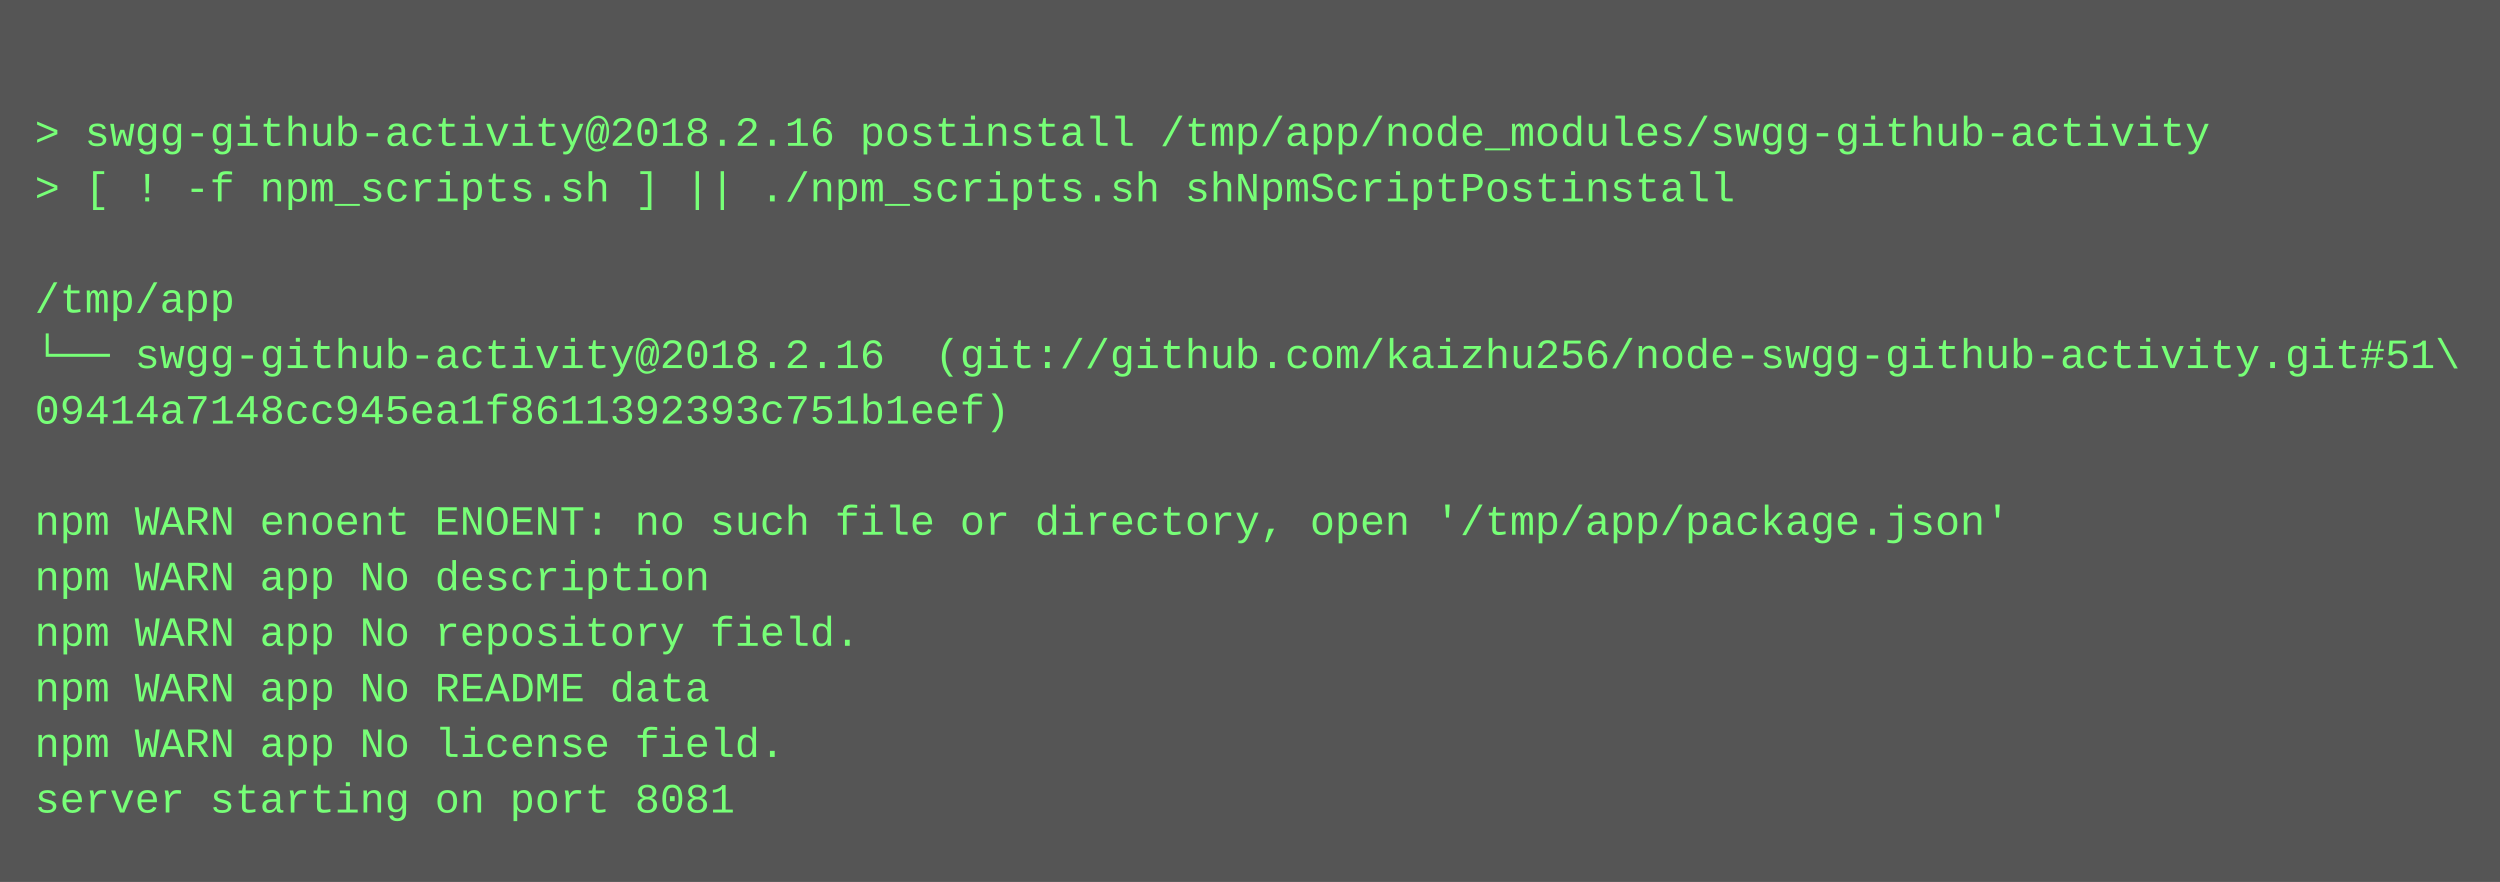
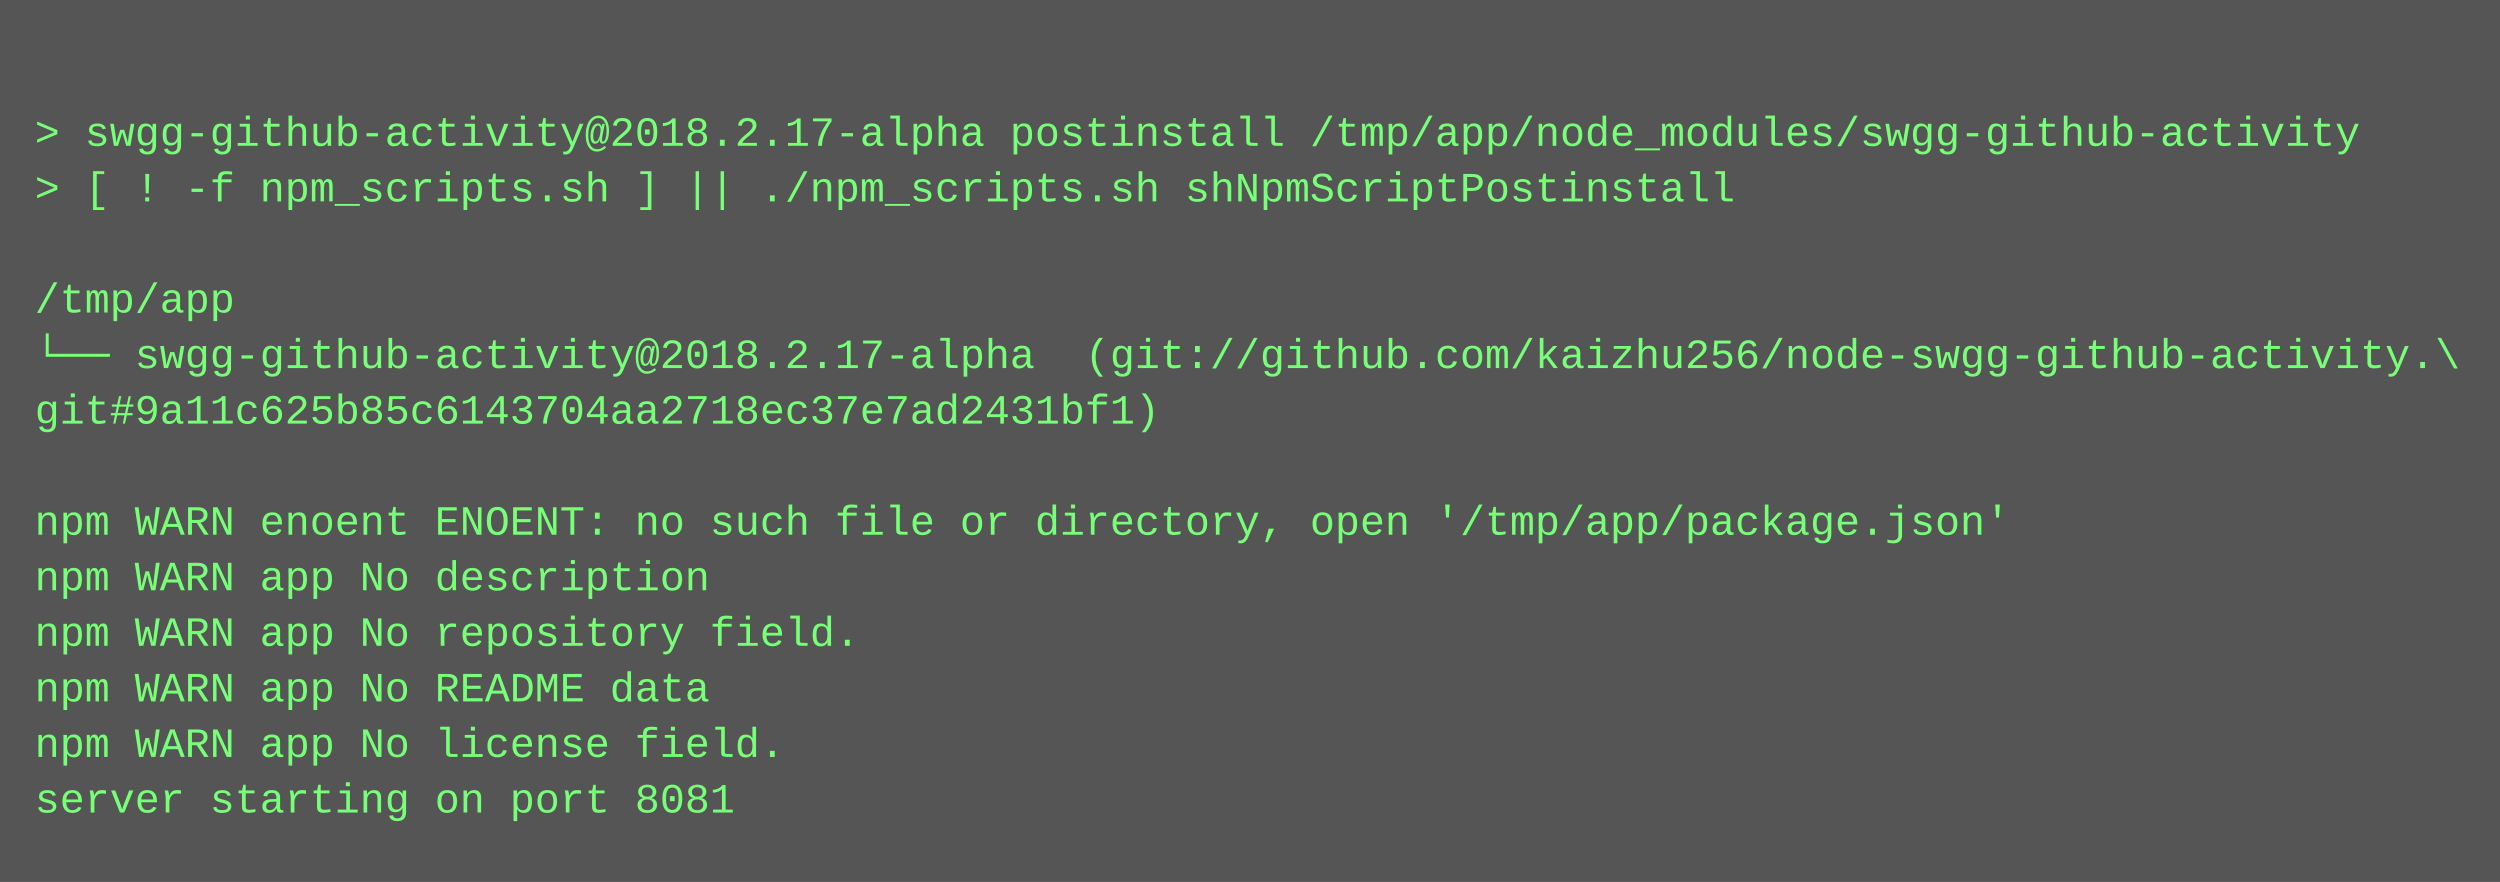
<svg xmlns="http://www.w3.org/2000/svg" height="254" width="720">
  <rect height="254" fill="#555" width="720" />
  <text fill="#7f7" font-family="Courier New" font-size="12" xml:space="preserve">
    <tspan x="10" y="26" />
-     <tspan x="10" y="42">&gt; swgg-github-activity@2018.2.16 postinstall /tmp/app/node_modules/swgg-github-activity</tspan>
+     <tspan x="10" y="42">&gt; swgg-github-activity@2018.2.17-alpha postinstall /tmp/app/node_modules/swgg-github-activity</tspan>
    <tspan x="10" y="58">&gt; [ ! -f npm_scripts.sh ] || ./npm_scripts.sh shNpmScriptPostinstall</tspan>
    <tspan x="10" y="74" />
    <tspan x="10" y="90">/tmp/app</tspan>
-     <tspan x="10" y="106">└── swgg-github-activity@2018.2.16  (git://github.com/kaizhu256/node-swgg-github-activity.git#51\</tspan>
-     <tspan x="10" y="122">09414a7148cc945ea1f8611392393c751b1eef)</tspan>
+     <tspan x="10" y="106">└── swgg-github-activity@2018.2.17-alpha  (git://github.com/kaizhu256/node-swgg-github-activity.\</tspan>
+     <tspan x="10" y="122">git#9a11c625b85c6143704aa2718ec37e7ad2431bf1)</tspan>
    <tspan x="10" y="138" />
    <tspan x="10" y="154">npm WARN enoent ENOENT: no such file or directory, open '/tmp/app/package.json'</tspan>
    <tspan x="10" y="170">npm WARN app No description</tspan>
    <tspan x="10" y="186">npm WARN app No repository field.</tspan>
    <tspan x="10" y="202">npm WARN app No README data</tspan>
    <tspan x="10" y="218">npm WARN app No license field.</tspan>
    <tspan x="10" y="234">server starting on port 8081</tspan>
  </text>
</svg>
